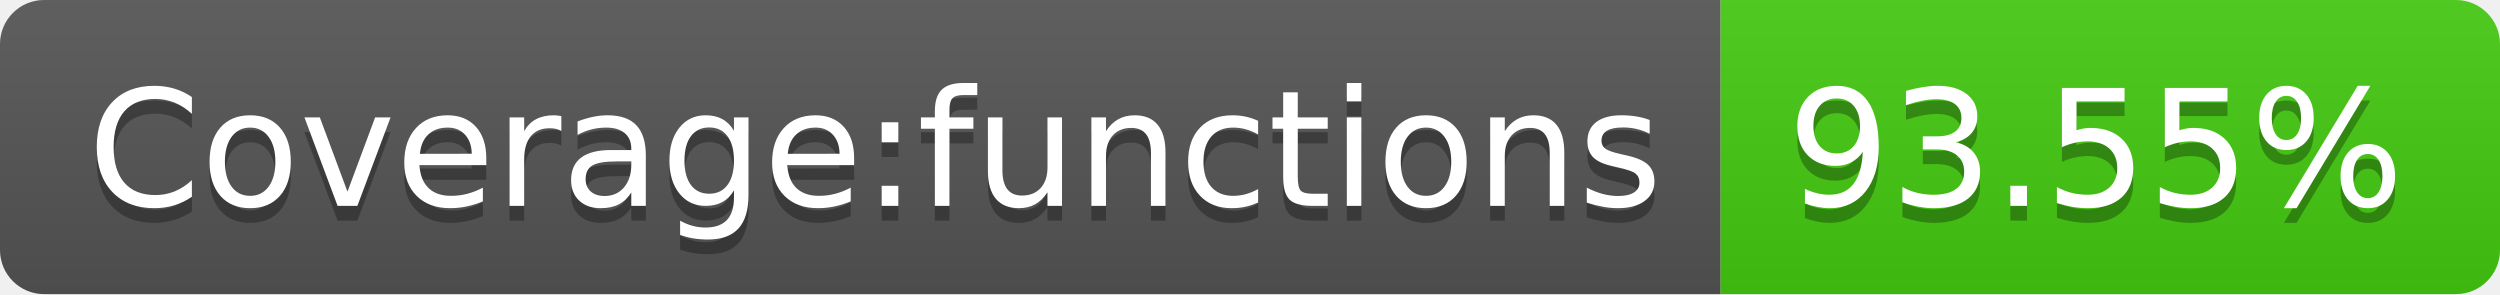
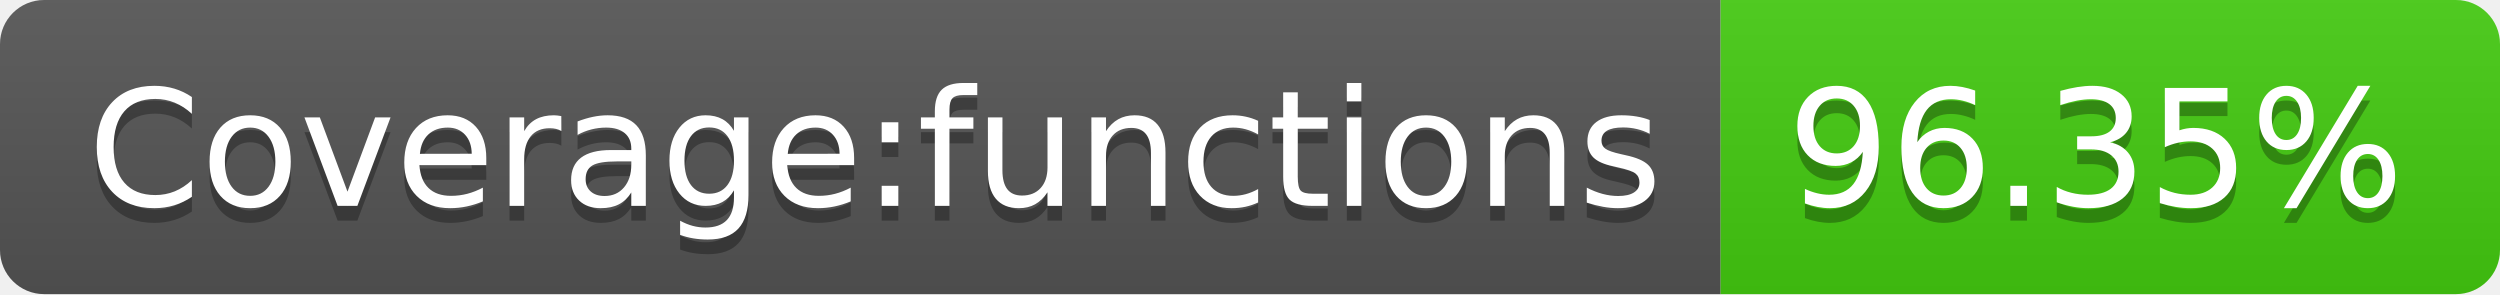
- <svg xmlns="http://www.w3.org/2000/svg" width="170" height="20" role="img" aria-label="Coverage:functions: 93.55%">
+ <svg xmlns="http://www.w3.org/2000/svg" width="170" height="20" role="img" aria-label="Coverage:functions: 96.35%">
  <linearGradient id="s" x2="0" y2="100%">
    <stop offset="0" stop-color="#bbb" stop-opacity=".1" />
    <stop offset="1" stop-opacity=".1" />
  </linearGradient>
  <clipPath id="r">
    <rect width="170" height="20" rx="3" fill="#fff" />
  </clipPath>
  <g clip-path="url(#r)">
    <rect width="117" height="20" fill="#555" />
    <rect x="117" width="53" height="20" fill="#4c1" />
    <rect width="170" height="20" fill="url(#s)" />
  </g>
  <g fill="#fff" text-anchor="middle" font-family="Verdana,Geneva,DejaVu Sans,sans-serif" text-rendering="geometricPrecision" font-size="110">
    <text aria-hidden="true" x="595" y="150" fill="#010101" fill-opacity=".3" transform="scale(.1)" textLength="1070">Coverage:functions</text>
    <text x="595" y="140" transform="scale(.1)" fill="#fff" textLength="1070">Coverage:functions</text>
-     <text aria-hidden="true" x="1425" y="150" fill="#010101" fill-opacity=".3" transform="scale(.1)" textLength="430">93.55%</text>
-     <text x="1425" y="140" transform="scale(.1)" fill="#fff" textLength="430">93.55%</text>
+     <text aria-hidden="true" x="1425" y="150" fill="#010101" fill-opacity=".3" transform="scale(.1)" textLength="430">96.35%</text>
+     <text x="1425" y="140" transform="scale(.1)" fill="#fff" textLength="430">96.35%</text>
  </g>
</svg>
